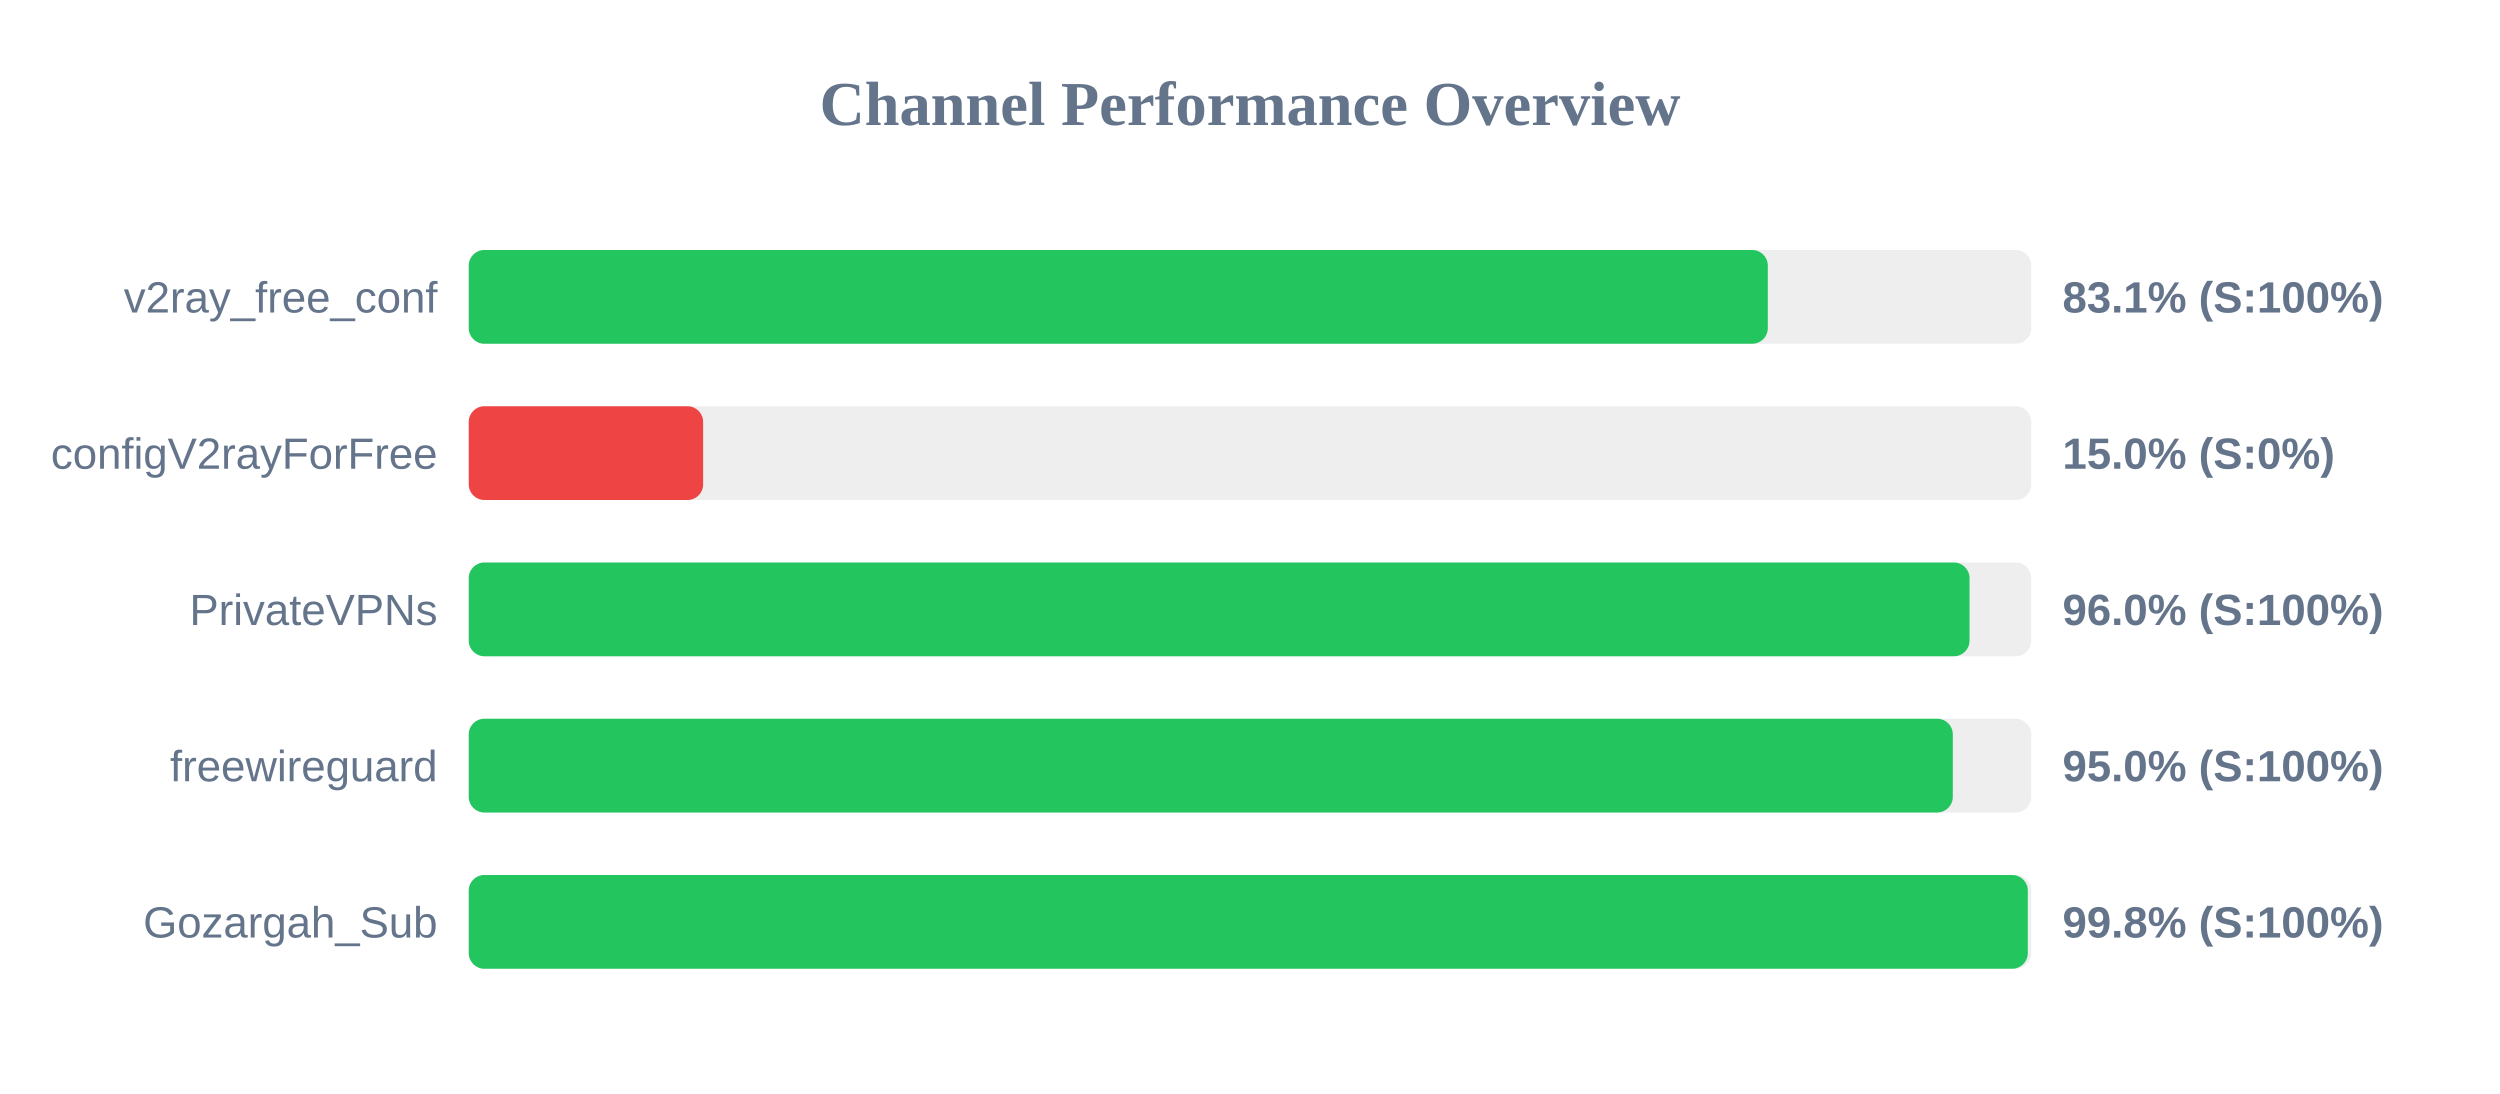
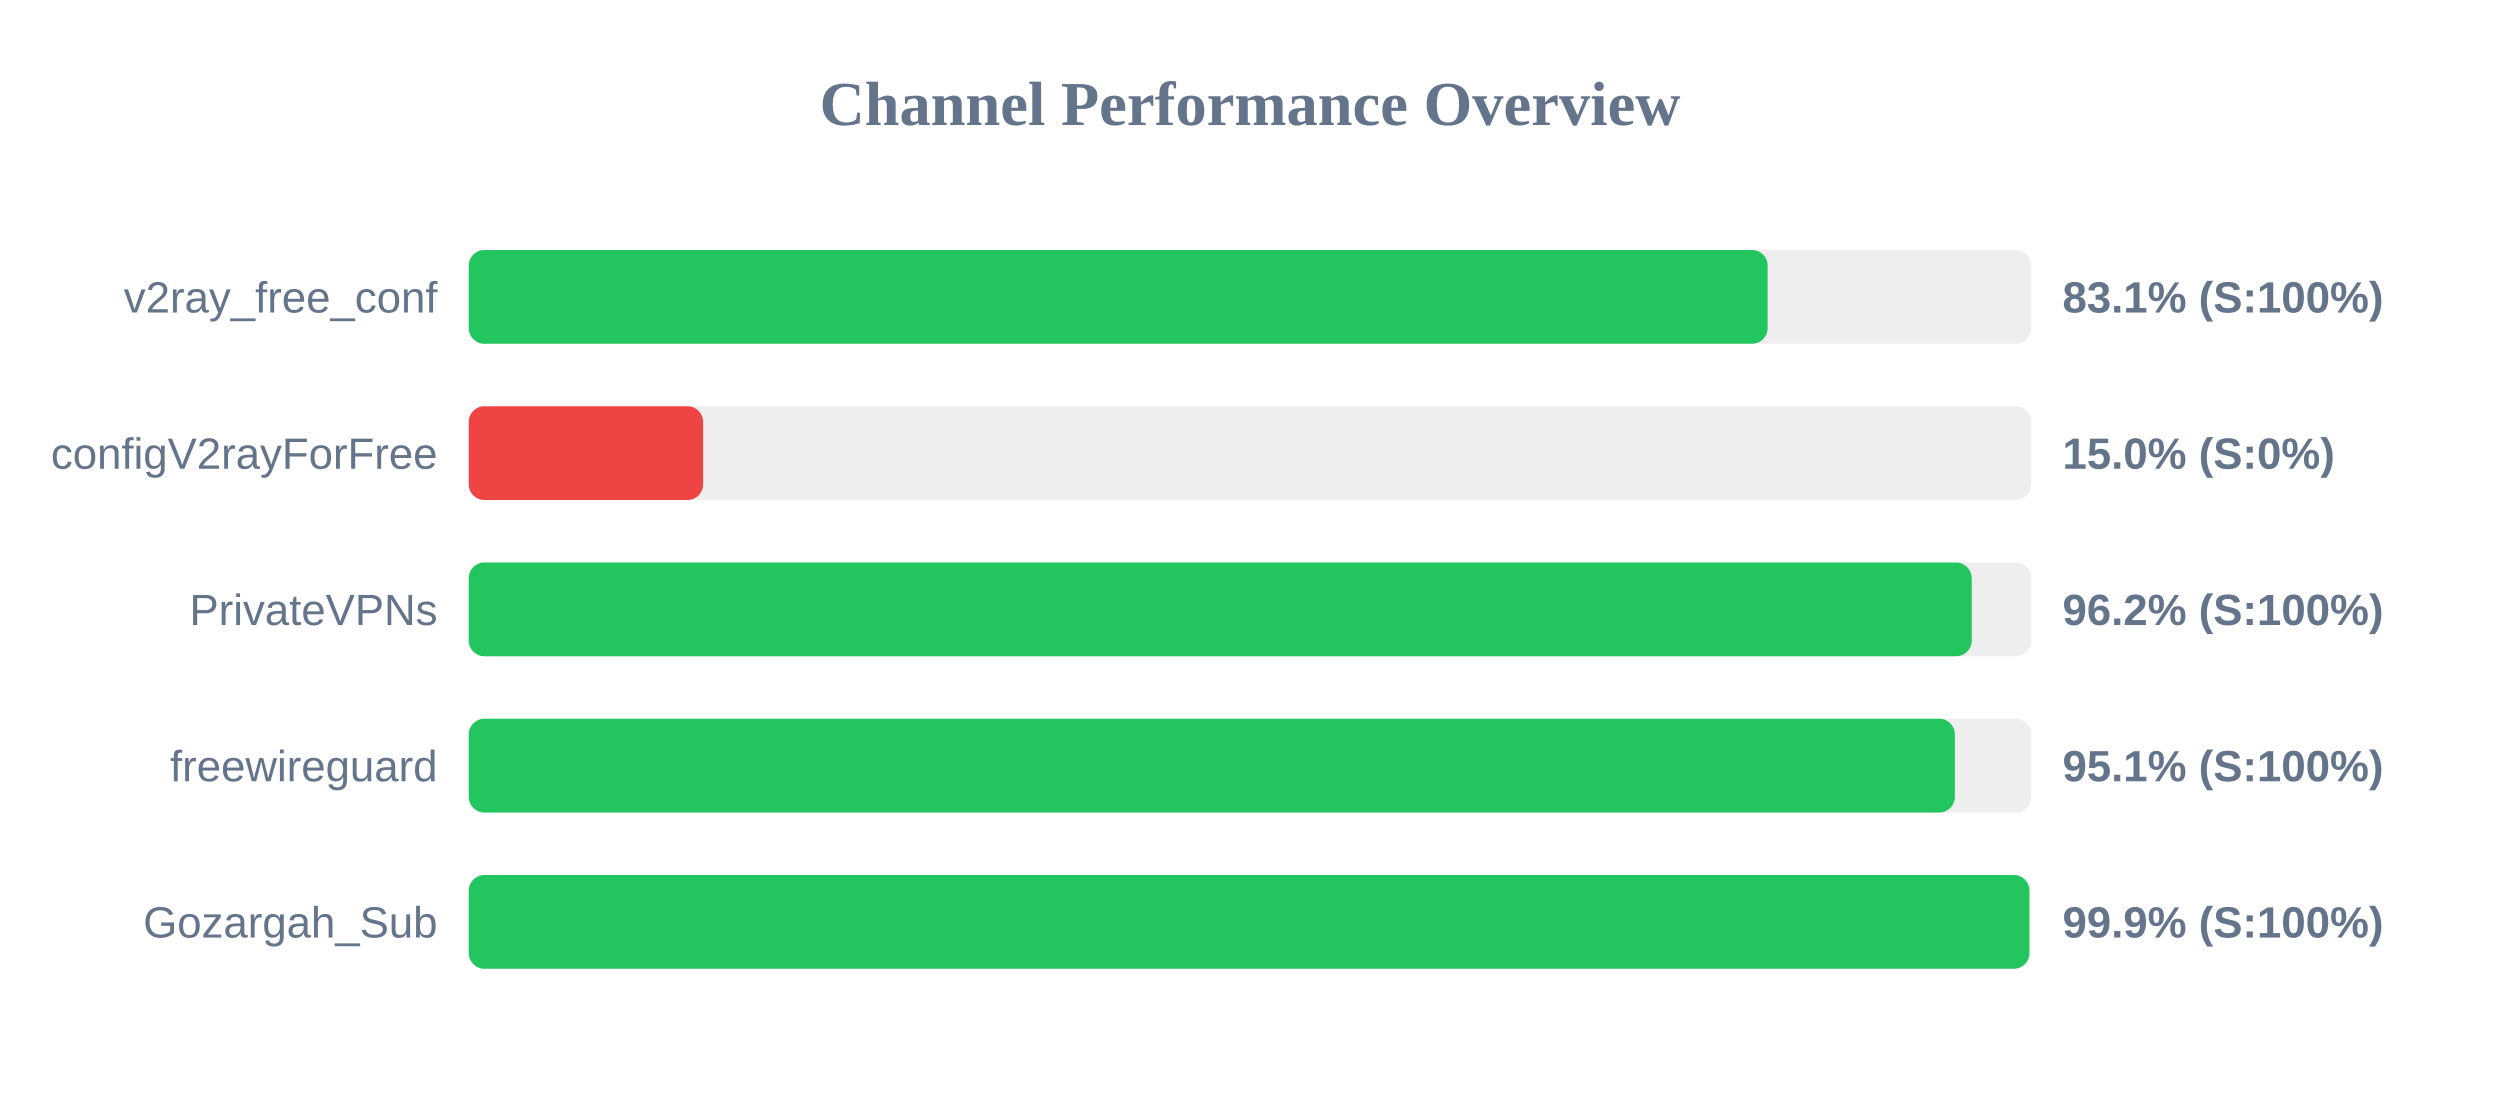
<svg xmlns="http://www.w3.org/2000/svg" width="800" height="350" version="1.1">
  <style>
        .row { font: 14px Arial; fill: #64748b; }
        .score { font: bold 14px Arial; fill: #64748b; }
    </style>
  <text x="400" y="40" text-anchor="middle" font-size="20px" font-weight="bold" fill="#64748b">Channel Performance Overview</text>
  <rect x="150" y="80" width="500" height="30" fill="#eee" rx="5" />
-   <rect x="150" y="80" width="415.7" height="30" fill="#22c55e" rx="5" />
+   <rect x="150" y="80" width="415.65" height="30" fill="#22c55e" rx="5" />
  <text x="140" y="100" text-anchor="end" class="row">v2ray_free_conf</text>
  <text x="660" y="100" text-anchor="start" class="score">83.1% (S:100%)</text>
  <rect x="150" y="130" width="500" height="30" fill="#eee" rx="5" />
  <rect x="150" y="130" width="75.0" height="30" fill="#ef4444" rx="5" />
  <text x="140" y="150" text-anchor="end" class="row">configV2rayForFree</text>
  <text x="660" y="150" text-anchor="start" class="score">15.0% (S:0%)</text>
  <rect x="150" y="180" width="500" height="30" fill="#eee" rx="5" />
-   <rect x="150" y="180" width="480.25" height="30" fill="#22c55e" rx="5" />
+   <rect x="150" y="180" width="480.95" height="30" fill="#22c55e" rx="5" />
  <text x="140" y="200" text-anchor="end" class="row">PrivateVPNs</text>
-   <text x="660" y="200" text-anchor="start" class="score">96.0% (S:100%)</text>
+   <text x="660" y="200" text-anchor="start" class="score">96.2% (S:100%)</text>
  <rect x="150" y="230" width="500" height="30" fill="#eee" rx="5" />
-   <rect x="150" y="230" width="474.9" height="30" fill="#22c55e" rx="5" />
+   <rect x="150" y="230" width="475.55" height="30" fill="#22c55e" rx="5" />
  <text x="140" y="250" text-anchor="end" class="row">freewireguard</text>
-   <text x="660" y="250" text-anchor="start" class="score">95.0% (S:100%)</text>
+   <text x="660" y="250" text-anchor="start" class="score">95.1% (S:100%)</text>
  <rect x="150" y="280" width="500" height="30" fill="#eee" rx="5" />
-   <rect x="150" y="280" width="498.9" height="30" fill="#22c55e" rx="5" />
+   <rect x="150" y="280" width="499.4" height="30" fill="#22c55e" rx="5" />
  <text x="140" y="300" text-anchor="end" class="row">Gozargah_Sub</text>
-   <text x="660" y="300" text-anchor="start" class="score">99.8% (S:100%)</text>
+   <text x="660" y="300" text-anchor="start" class="score">99.9% (S:100%)</text>
</svg>
